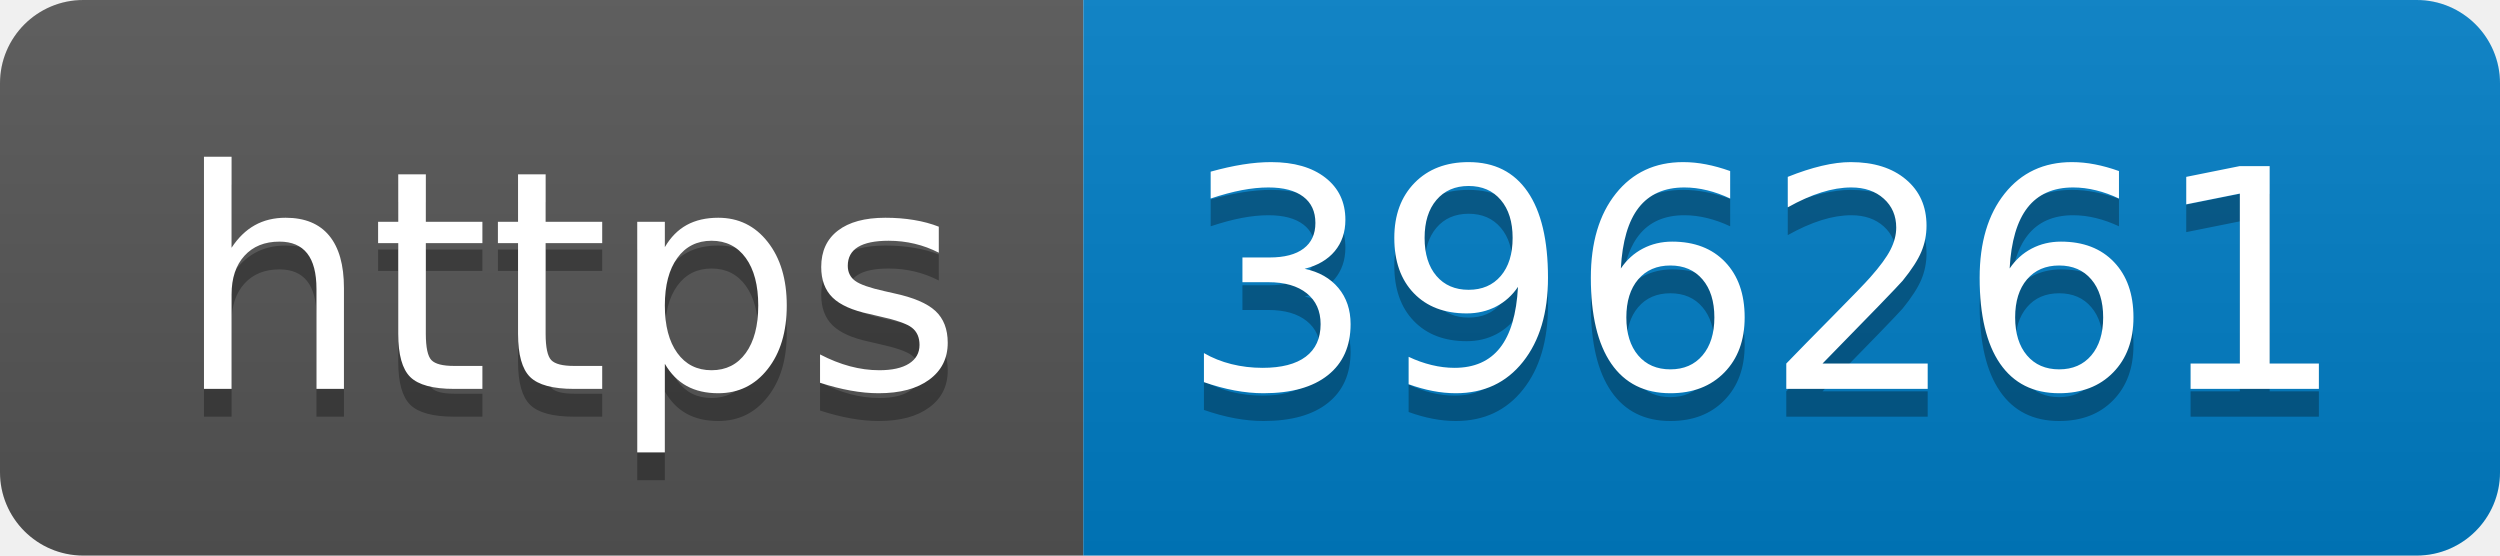
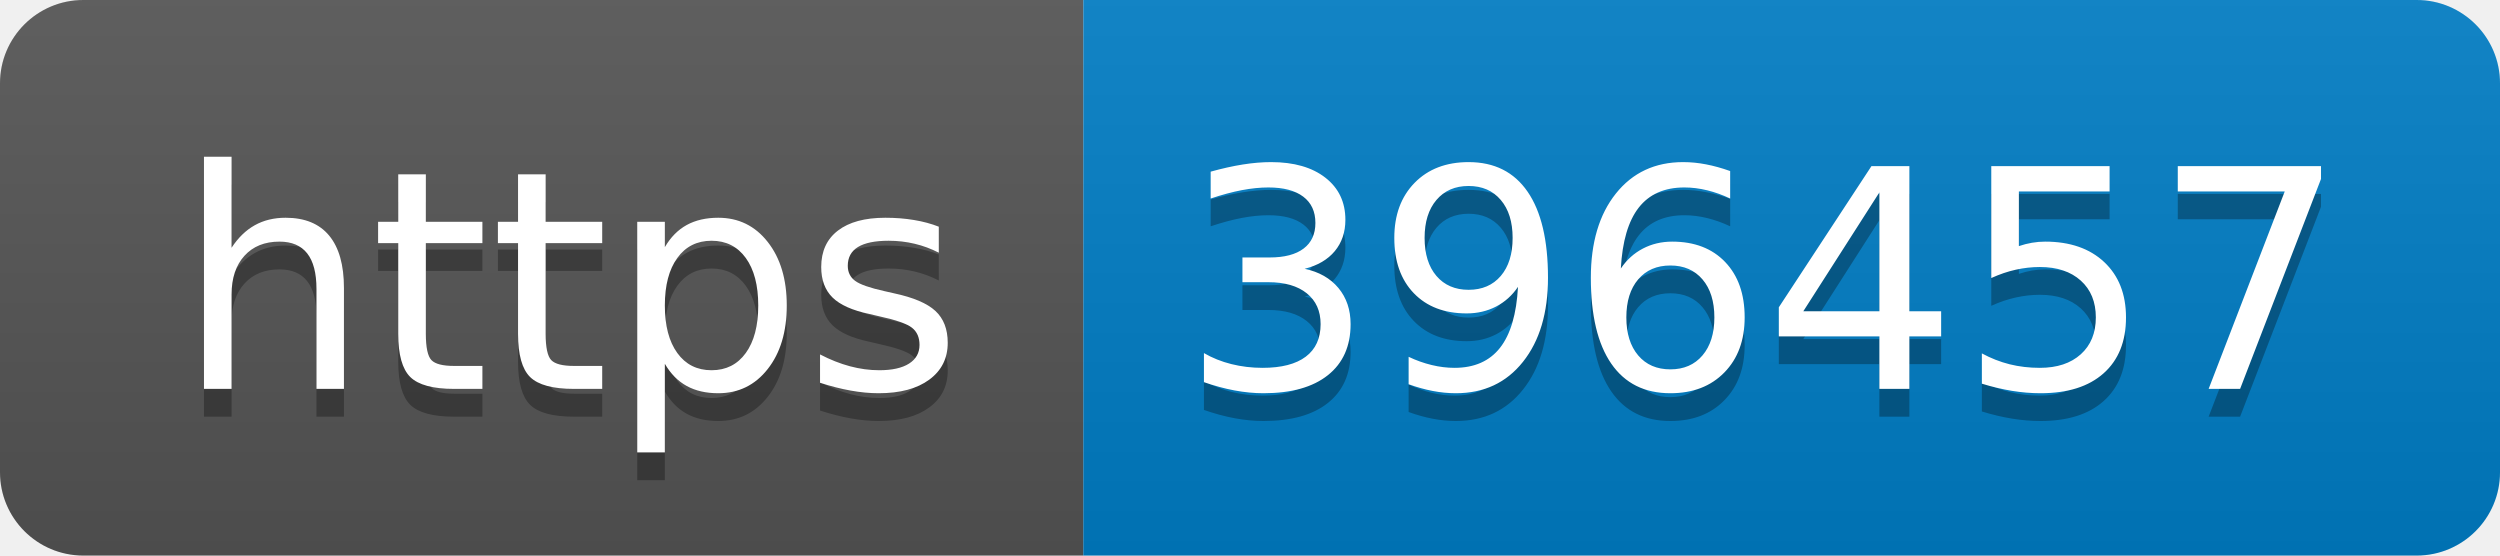
- <svg xmlns="http://www.w3.org/2000/svg" width="90" height="20" role="img" aria-label="https: 396261">
+ <svg xmlns="http://www.w3.org/2000/svg" width="90" height="20" role="img" aria-label="https: 396457">
  <linearGradient id="s" x2="0" y2="100%">
    <stop offset="0" stop-color="#bbb" stop-opacity=".1" />
    <stop offset="1" stop-opacity=".1" />
  </linearGradient>
  <clipPath id="r">
    <rect width="90" height="20" rx="3" fill="#fff" />
  </clipPath>
  <g clip-path="url(#r)">
    <rect width="39" height="20" fill="#555" />
    <rect x="39" width="51" height="20" fill="#007ec6" />
    <rect width="90" height="20" fill="url(#s)" />
  </g>
  <g fill="#fff" text-anchor="middle" font-family="Verdana,Geneva,DejaVu Sans,sans-serif" text-rendering="geometricPrecision" font-size="110">
    <text aria-hidden="true" x="205" y="150" fill="#010101" fill-opacity=".3" transform="scale(.1)" textLength="290">https</text>
    <text x="205" y="140" transform="scale(.1)" fill="#fff" textLength="290">https</text>
-     <text aria-hidden="true" x="635" y="150" fill="#010101" fill-opacity=".3" transform="scale(.1)" textLength="410">396261</text>
-     <text x="635" y="140" transform="scale(.1)" fill="#fff" textLength="410">396261</text>
+     <text aria-hidden="true" x="635" y="150" fill="#010101" fill-opacity=".3" transform="scale(.1)" textLength="410">396457</text>
+     <text x="635" y="140" transform="scale(.1)" fill="#fff" textLength="410">396457</text>
  </g>
</svg>
